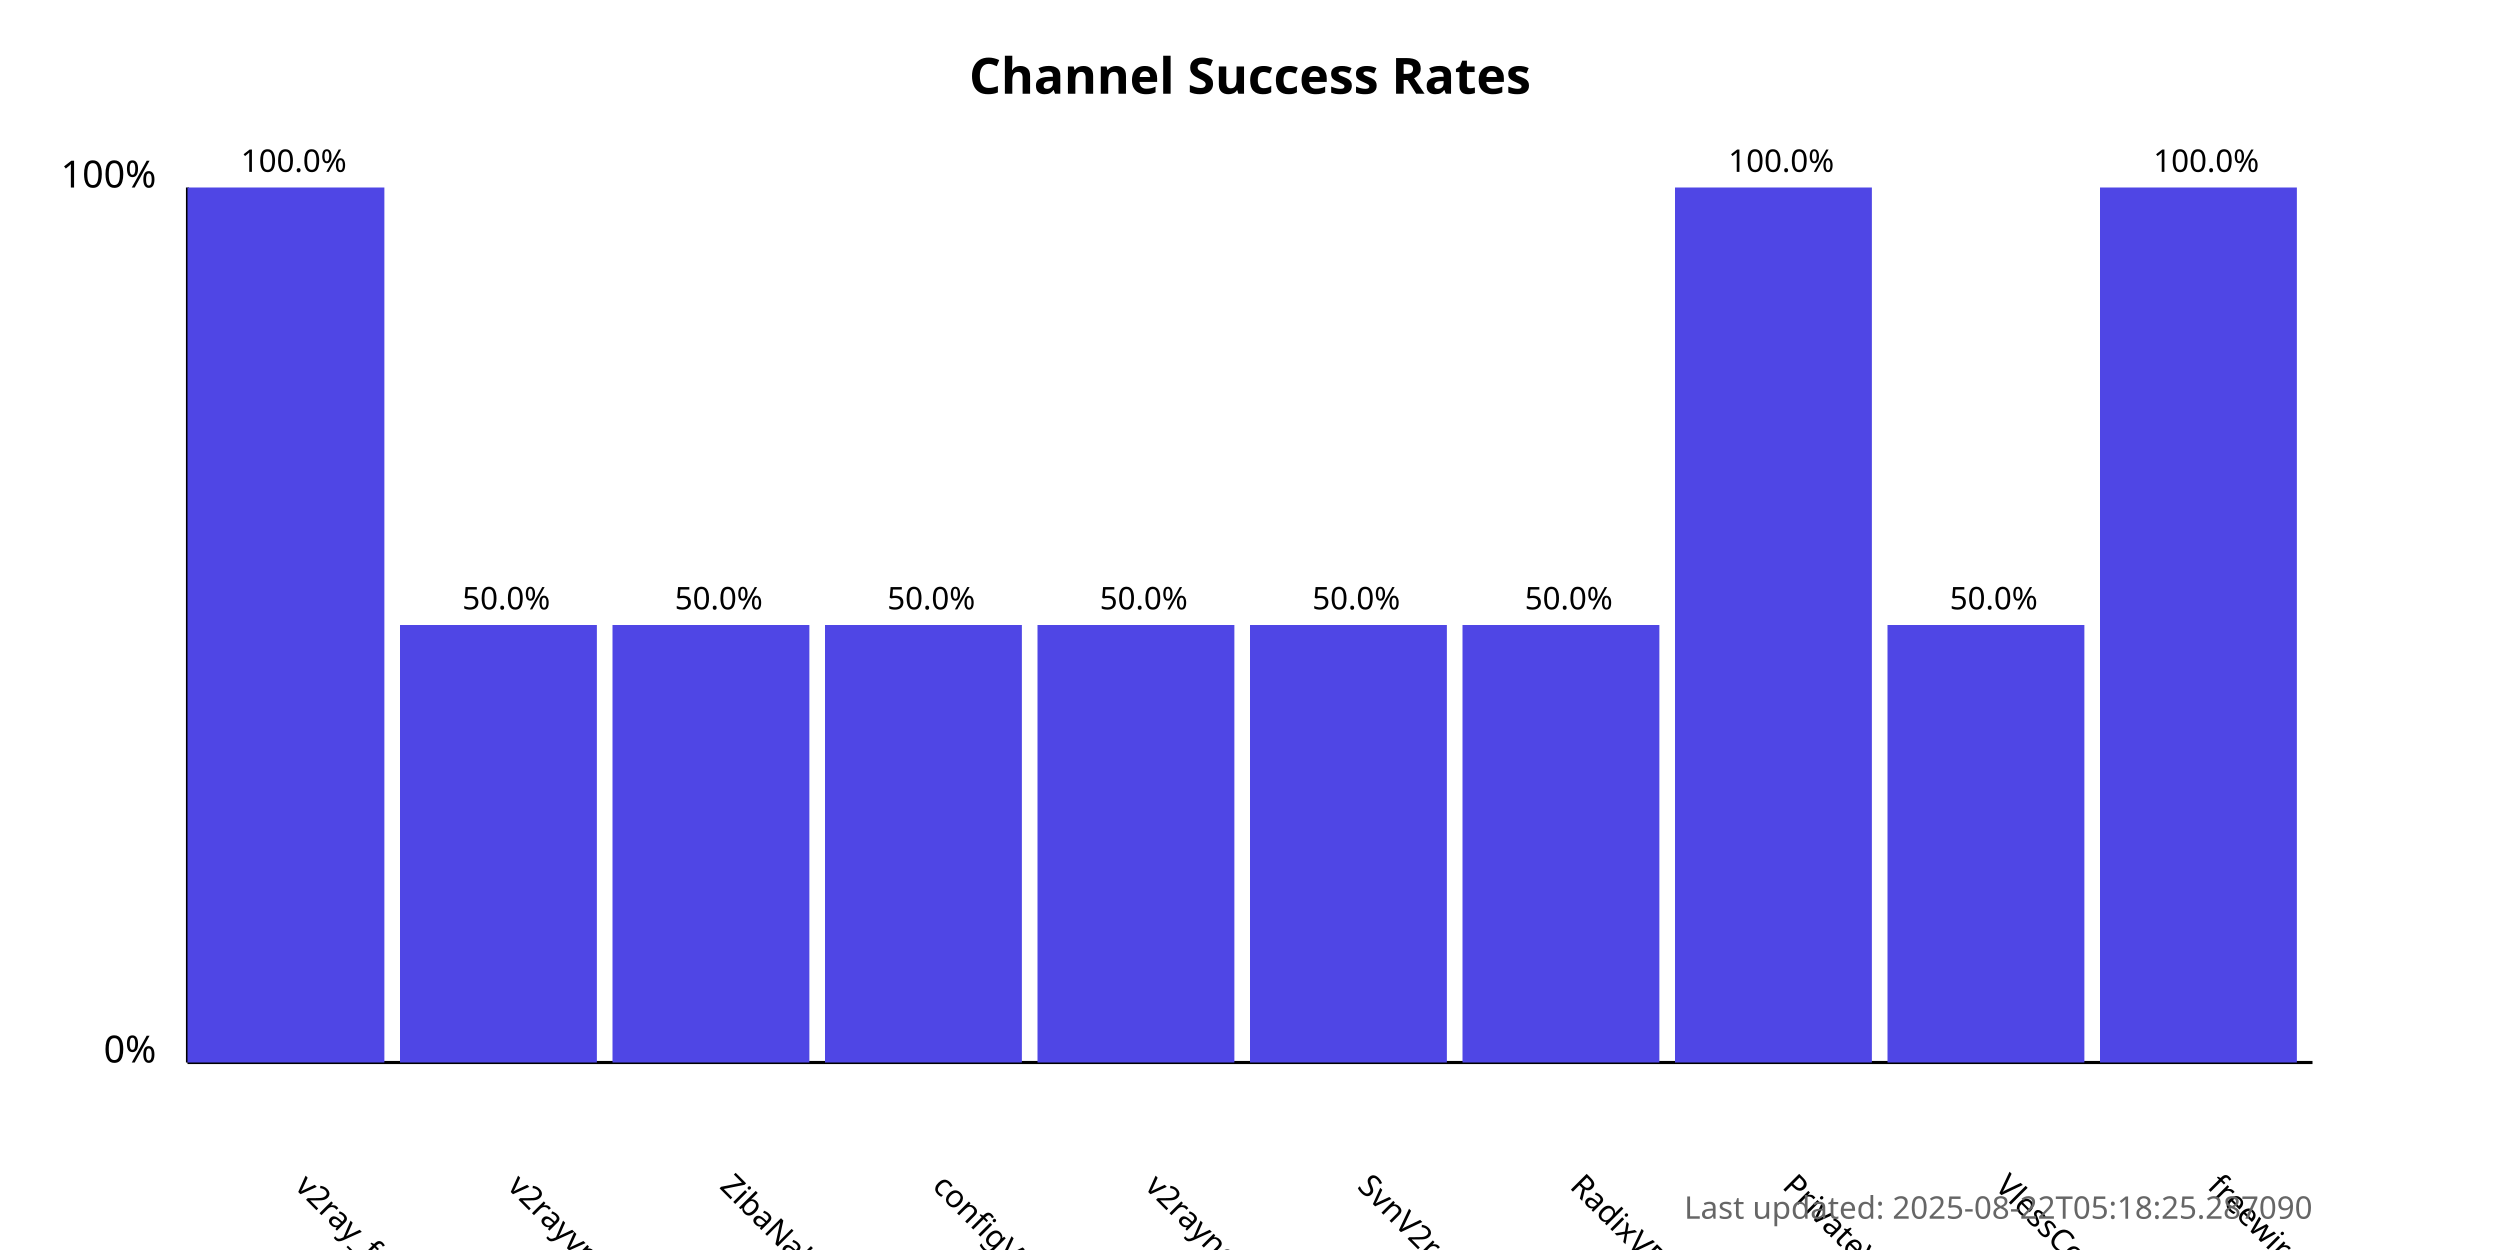
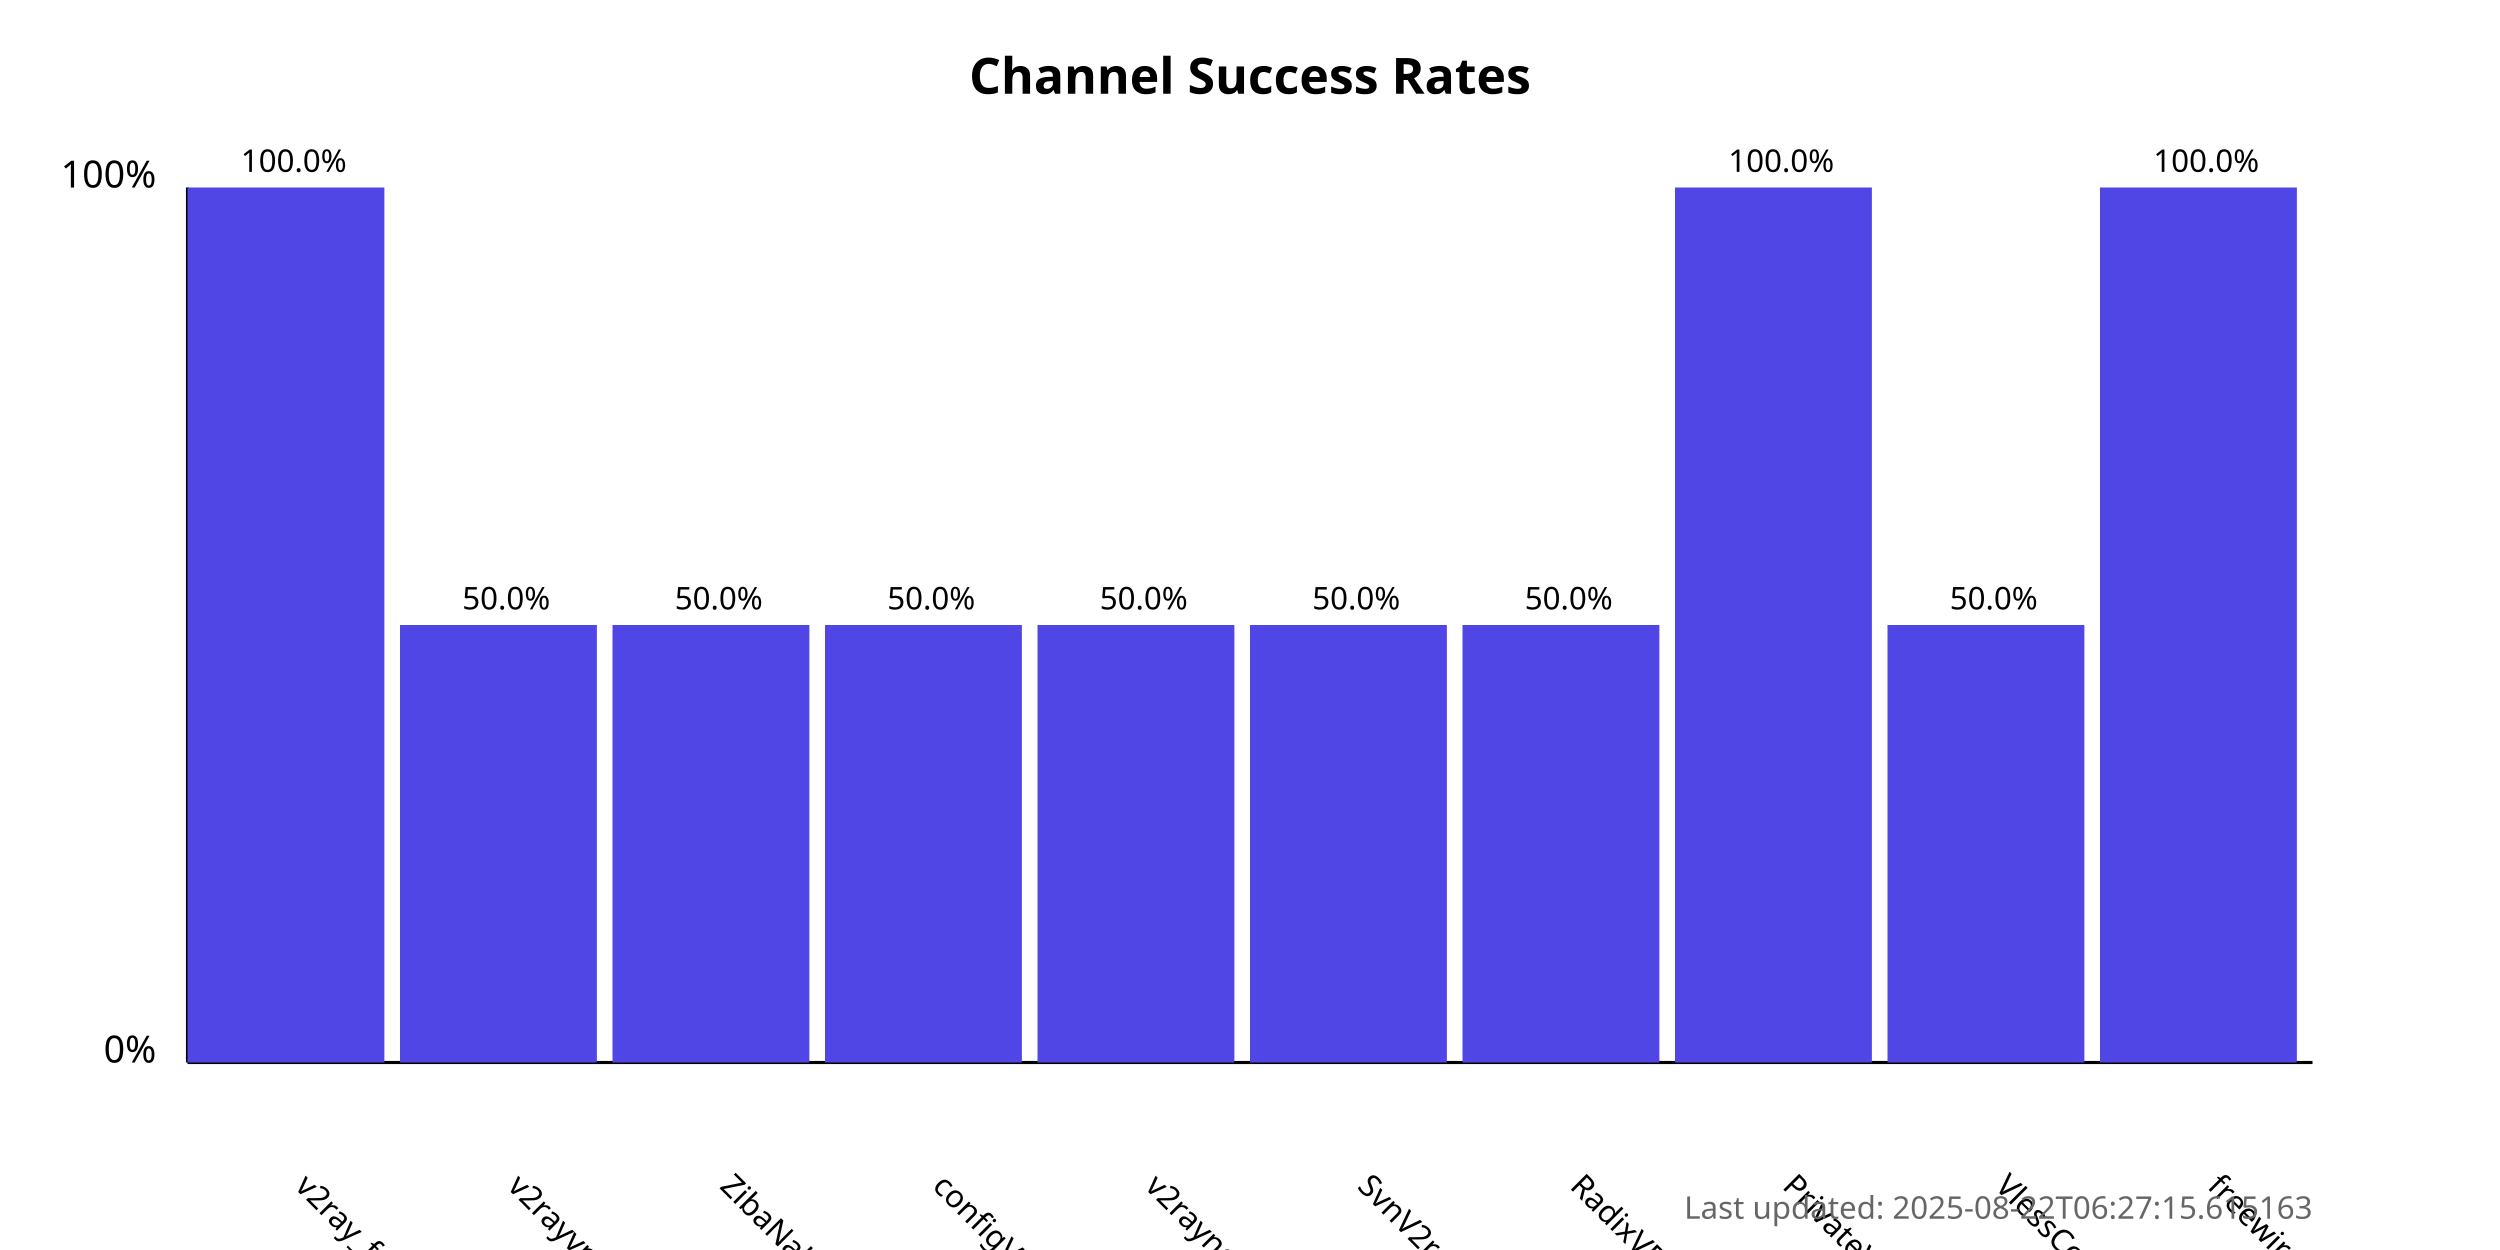
<svg xmlns="http://www.w3.org/2000/svg" width="800" height="400">
  <style>
            .chart-title { font: bold 16px sans-serif; }
            .axis-label { font: 12px sans-serif; }
            .tick-label { font: 10px sans-serif; }
            .bar { fill: #4f46e5; }
            .bar:hover { fill: #6366f1; }
            .timestamp { font: 10px sans-serif; fill: #666; }
        </style>
  <text x="400.0" y="30" text-anchor="middle" class="chart-title">
            Channel Success Rates
        </text>
  <line x1="60" y1="340" x2="60" y2="60" stroke="black" stroke-width="1" />
  <line x1="60" y1="340" x2="740" y2="340" stroke="black" stroke-width="1" />
  <text x="50" y="340" text-anchor="end" class="axis-label">0%</text>
  <text x="50" y="60" text-anchor="end" class="axis-label">100%</text>
  <g>
    <rect x="60" y="60.0" width="63.0" height="280.0" class="bar" />
    <text x="94.0" y="380" transform="rotate(45, 94.0, 380)" text-anchor="start" class="tick-label">
                v2ray_free_conf
            </text>
    <text x="94.0" y="55.0" text-anchor="middle" class="tick-label">
                100.0%
            </text>
  </g>
  <g>
    <rect x="128.0" y="200.0" width="63.0" height="140.0" class="bar" />
    <text x="162.0" y="380" transform="rotate(45, 162.0, 380)" text-anchor="start" class="tick-label">
                v2rayvpno
            </text>
    <text x="162.0" y="195.0" text-anchor="middle" class="tick-label">
                50.0%
            </text>
  </g>
  <g>
    <rect x="196.0" y="200.0" width="63.0" height="140.0" class="bar" />
    <text x="230.0" y="380" transform="rotate(45, 230.0, 380)" text-anchor="start" class="tick-label">
                ZibaNabz
            </text>
    <text x="230.0" y="195.0" text-anchor="middle" class="tick-label">
                50.0%
            </text>
  </g>
  <g>
    <rect x="264.0" y="200.0" width="63.0" height="140.0" class="bar" />
    <text x="298.0" y="380" transform="rotate(45, 298.0, 380)" text-anchor="start" class="tick-label">
                configV2rayForFree
            </text>
    <text x="298.0" y="195.0" text-anchor="middle" class="tick-label">
                50.0%
            </text>
  </g>
  <g>
    <rect x="332.0" y="200.0" width="63.0" height="140.0" class="bar" />
    <text x="366.0" y="380" transform="rotate(45, 366.0, 380)" text-anchor="start" class="tick-label">
                v2rayngvpn
            </text>
    <text x="366.0" y="195.0" text-anchor="middle" class="tick-label">
                50.0%
            </text>
  </g>
  <g>
    <rect x="400.0" y="200.0" width="63.0" height="140.0" class="bar" />
    <text x="434.0" y="380" transform="rotate(45, 434.0, 380)" text-anchor="start" class="tick-label">
                SvnV2ray
            </text>
    <text x="434.0" y="195.0" text-anchor="middle" class="tick-label">
                50.0%
            </text>
  </g>
  <g>
    <rect x="468.0" y="200.0" width="63.0" height="140.0" class="bar" />
    <text x="502.0" y="380" transform="rotate(45, 502.0, 380)" text-anchor="start" class="tick-label">
                RadixVPN
            </text>
    <text x="502.0" y="195.0" text-anchor="middle" class="tick-label">
                50.0%
            </text>
  </g>
  <g>
    <rect x="536.0" y="60.0" width="63.0" height="280.0" class="bar" />
    <text x="570.0" y="380" transform="rotate(45, 570.0, 380)" text-anchor="start" class="tick-label">
                PrivateVPNs
            </text>
    <text x="570.0" y="55.0" text-anchor="middle" class="tick-label">
                100.0%
            </text>
  </g>
  <g>
    <rect x="604.0" y="200.0" width="63.0" height="140.0" class="bar" />
    <text x="638.0" y="380" transform="rotate(45, 638.0, 380)" text-anchor="start" class="tick-label">
                VlessConfig
            </text>
    <text x="638.0" y="195.0" text-anchor="middle" class="tick-label">
                50.0%
            </text>
  </g>
  <g>
    <rect x="672.0" y="60.0" width="63.0" height="280.0" class="bar" />
    <text x="706.0" y="380" transform="rotate(45, 706.0, 380)" text-anchor="start" class="tick-label">
                freewireguard
            </text>
    <text x="706.0" y="55.0" text-anchor="middle" class="tick-label">
                100.0%
            </text>
  </g>
  <text x="740" y="390" text-anchor="end" class="timestamp">
-             Last updated: 2025-08-22T05:18:25.287090
+             Last updated: 2025-08-22T06:27:15.615163
        </text>
</svg>
